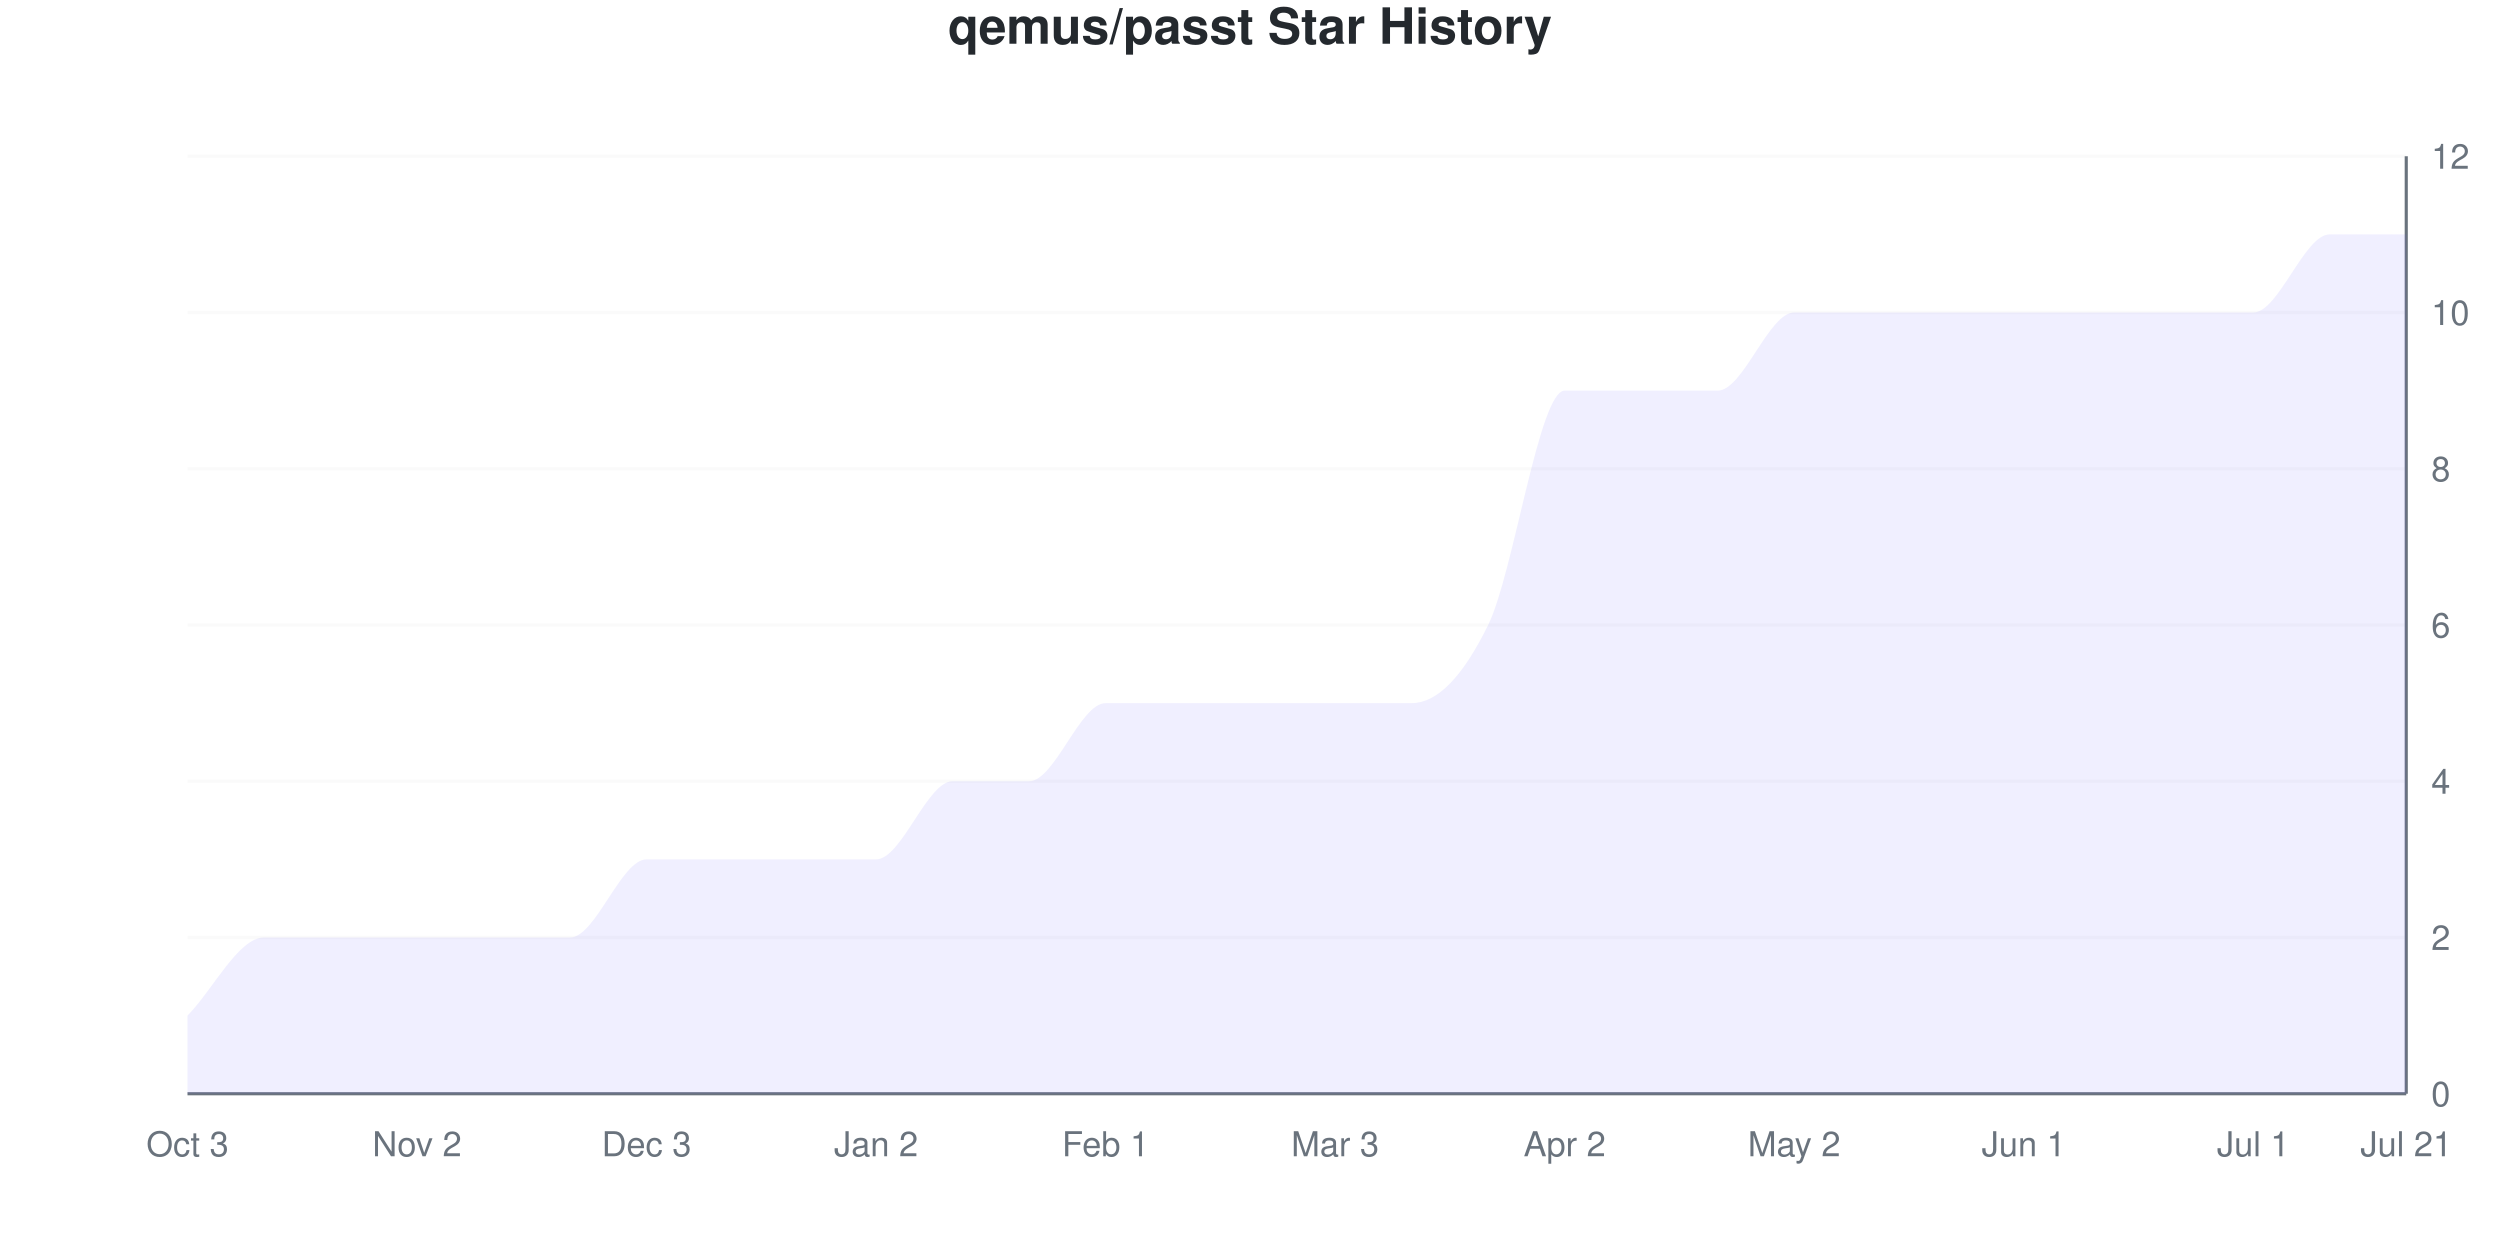
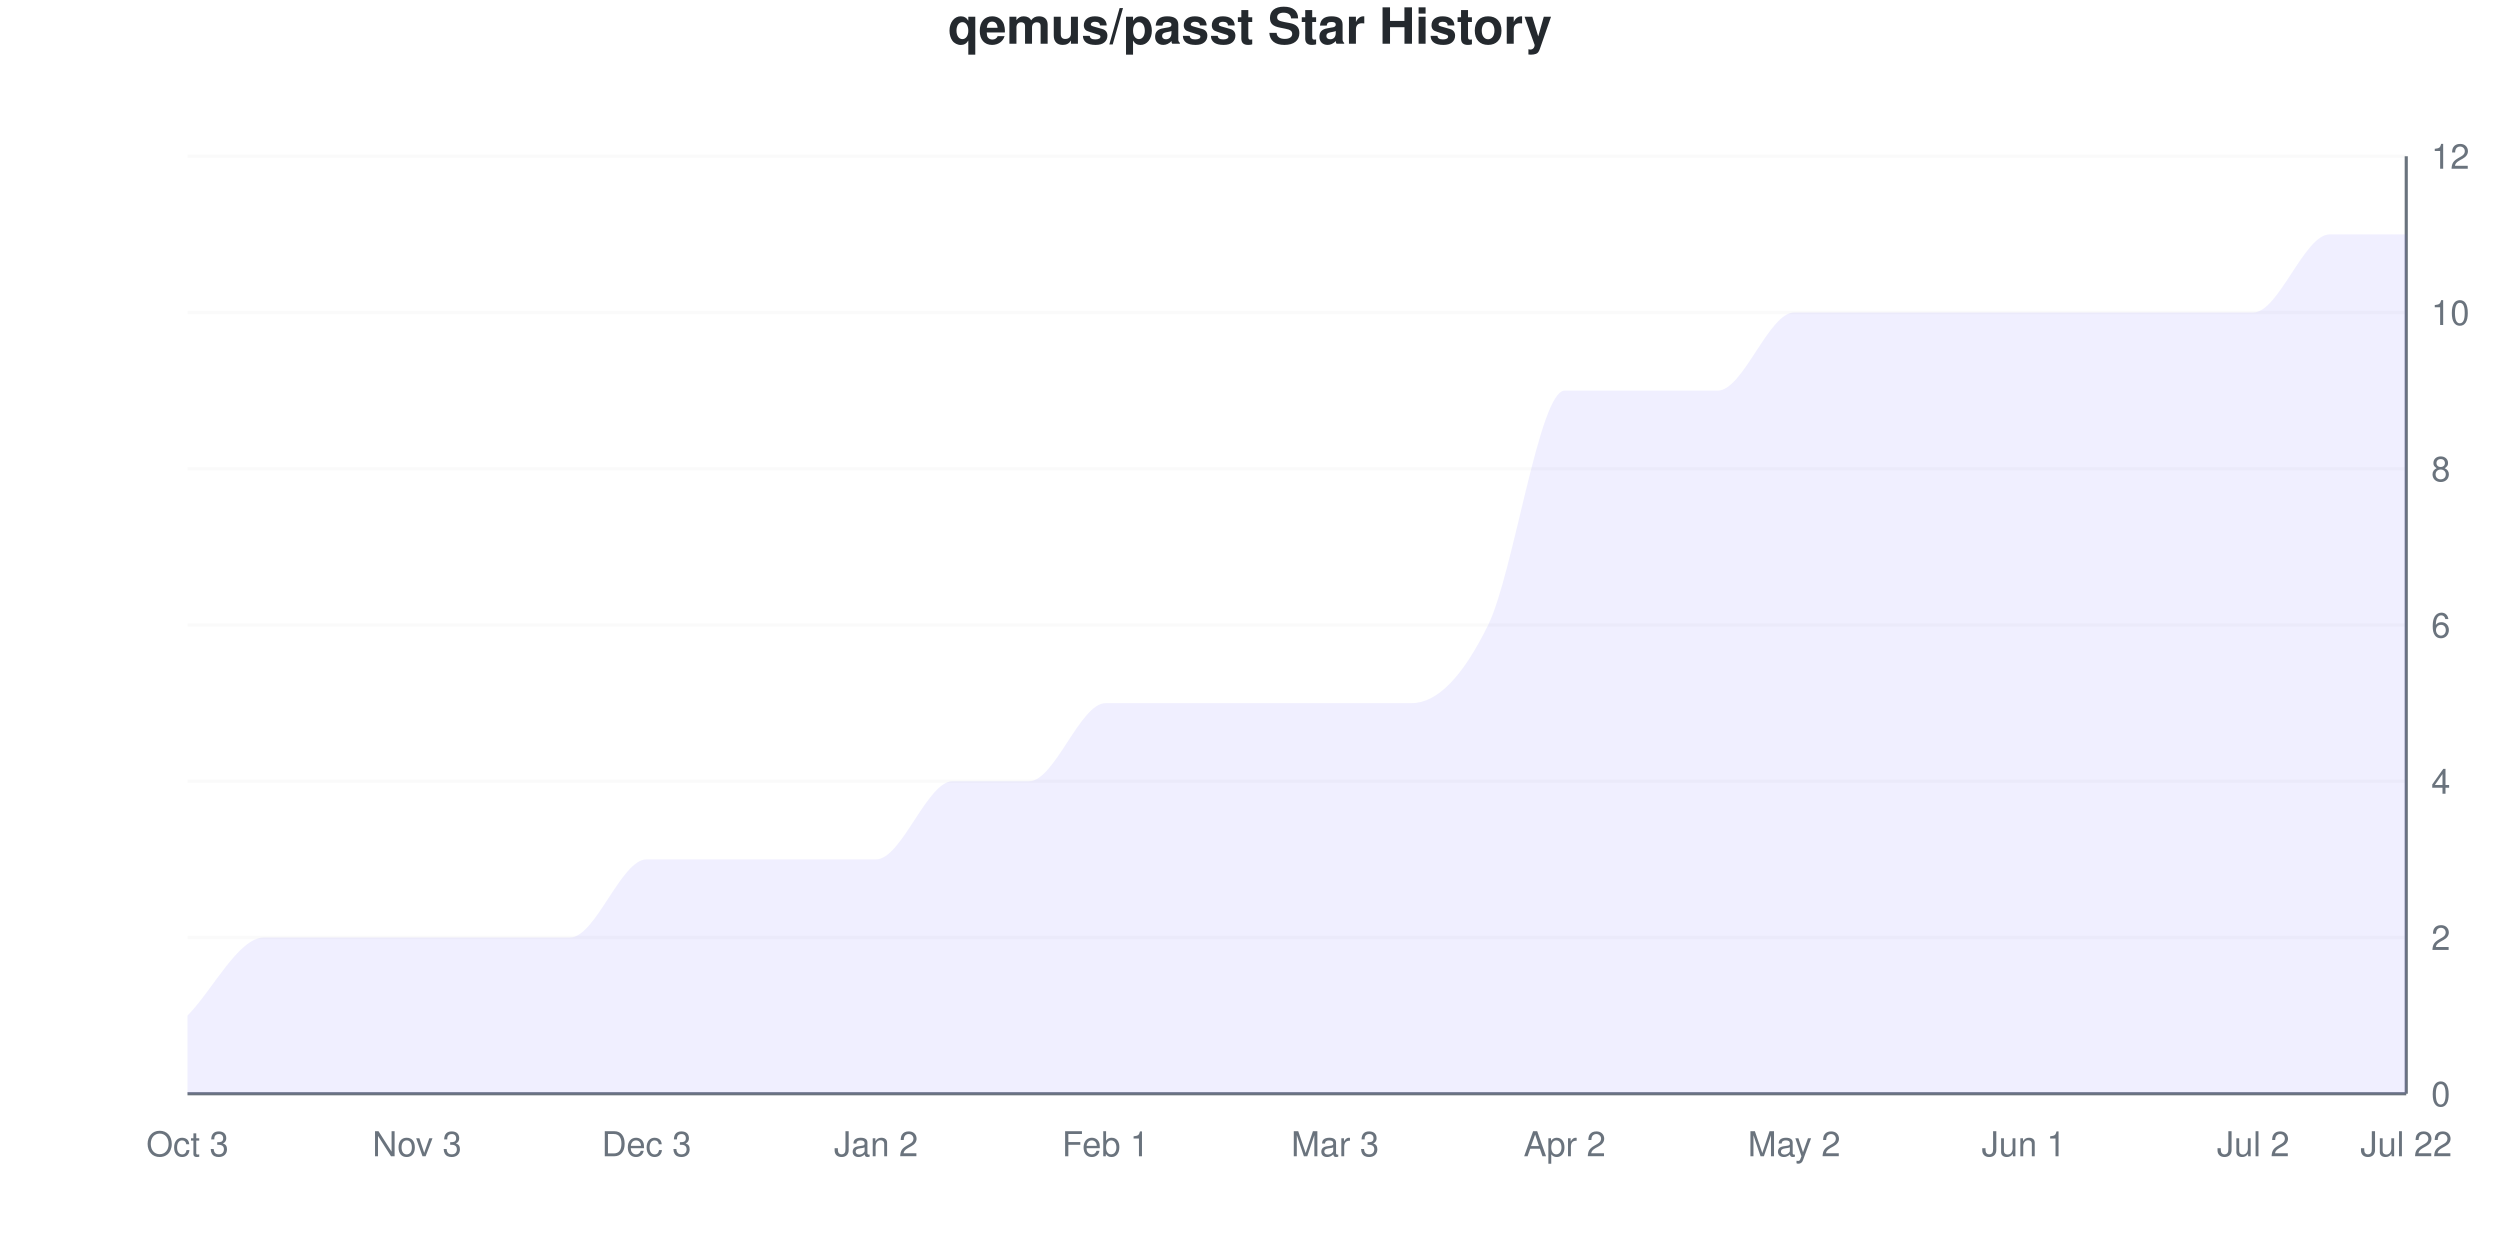
<svg xmlns="http://www.w3.org/2000/svg" viewBox="0 0 800 400" width="800" height="400">
  <style>
    @keyframes drawLine {
      to { stroke-dashoffset: 0; }
    }
    @keyframes fadeInPoint {
      from { opacity: 0; }
      to { opacity: 1; }
    }
    .data-line-0 {
      stroke-dasharray: 1295;
      stroke-dashoffset: 1295;
      animation: drawLine 2s ease-out forwards;
    }
    .data-point {
      opacity: 0;
      animation: fadeInPoint 0.5s ease-out forwards;
    }
    .chart-bg { fill: #fff; }
    .chart-text { fill: #24292e; }
    .chart-muted { fill: #6a737d; }
    .chart-grid { stroke: #eee; }
    .chart-axis { stroke: #6a737d; }
    @media (prefers-color-scheme: dark) {
      .chart-bg { fill: #0d1117; }
      .chart-text { fill: #e6edf3; }
      .chart-muted { fill: #8b949e; }
      .chart-grid { stroke: #21262d; }
      .chart-axis { stroke: #8b949e; }
    }
  </style>
  <rect width="800" height="400" class="chart-bg" />
  <text x="400" y="14" text-anchor="middle" class="chart-text" font-size="16" font-weight="bold" font-family="-apple-system, BlinkMacSystemFont, 'Segoe UI', Helvetica, Arial, sans-serif">qemus/passt Star History</text>
  <g class="grid">
    <line x1="60" y1="350" x2="770" y2="350" class="chart-grid" stroke-opacity="0.3" />
    <text x="778" y="354" text-anchor="start" class="chart-muted" font-size="11" font-family="-apple-system, BlinkMacSystemFont, 'Segoe UI', Helvetica, Arial, sans-serif">0</text>
    <line x1="60" y1="300" x2="770" y2="300" class="chart-grid" stroke-opacity="0.3" />
    <text x="778" y="304" text-anchor="start" class="chart-muted" font-size="11" font-family="-apple-system, BlinkMacSystemFont, 'Segoe UI', Helvetica, Arial, sans-serif">2</text>
    <line x1="60" y1="250" x2="770" y2="250" class="chart-grid" stroke-opacity="0.3" />
    <text x="778" y="254" text-anchor="start" class="chart-muted" font-size="11" font-family="-apple-system, BlinkMacSystemFont, 'Segoe UI', Helvetica, Arial, sans-serif">4</text>
    <line x1="60" y1="200" x2="770" y2="200" class="chart-grid" stroke-opacity="0.3" />
    <text x="778" y="204" text-anchor="start" class="chart-muted" font-size="11" font-family="-apple-system, BlinkMacSystemFont, 'Segoe UI', Helvetica, Arial, sans-serif">6</text>
    <line x1="60" y1="150" x2="770" y2="150" class="chart-grid" stroke-opacity="0.3" />
    <text x="778" y="154" text-anchor="start" class="chart-muted" font-size="11" font-family="-apple-system, BlinkMacSystemFont, 'Segoe UI', Helvetica, Arial, sans-serif">8</text>
    <line x1="60" y1="100" x2="770" y2="100" class="chart-grid" stroke-opacity="0.3" />
    <text x="778" y="104" text-anchor="start" class="chart-muted" font-size="11" font-family="-apple-system, BlinkMacSystemFont, 'Segoe UI', Helvetica, Arial, sans-serif">10</text>
    <line x1="60" y1="50" x2="770" y2="50" class="chart-grid" stroke-opacity="0.3" />
    <text x="778" y="54" text-anchor="start" class="chart-muted" font-size="11" font-family="-apple-system, BlinkMacSystemFont, 'Segoe UI', Helvetica, Arial, sans-serif">12</text>
  </g>
  <g class="milestones">
    
  </g>
  <g class="x-axis">
    <text x="60" y="370" text-anchor="middle" class="chart-muted" font-size="11" font-family="-apple-system, BlinkMacSystemFont, 'Segoe UI', Helvetica, Arial, sans-serif">Oct 3</text>
-     <text x="133.448" y="370" text-anchor="middle" class="chart-muted" font-size="11" font-family="-apple-system, BlinkMacSystemFont, 'Segoe UI', Helvetica, Arial, sans-serif">Nov 2</text>
+     <text x="133.448" y="370" text-anchor="middle" class="chart-muted" font-size="11" font-family="-apple-system, BlinkMacSystemFont, 'Segoe UI', Helvetica, Arial, sans-serif">Nov 3</text>
    <text x="206.897" y="370" text-anchor="middle" class="chart-muted" font-size="11" font-family="-apple-system, BlinkMacSystemFont, 'Segoe UI', Helvetica, Arial, sans-serif">Dec 3</text>
    <text x="280.345" y="370" text-anchor="middle" class="chart-muted" font-size="11" font-family="-apple-system, BlinkMacSystemFont, 'Segoe UI', Helvetica, Arial, sans-serif">Jan 2</text>
    <text x="353.793" y="370" text-anchor="middle" class="chart-muted" font-size="11" font-family="-apple-system, BlinkMacSystemFont, 'Segoe UI', Helvetica, Arial, sans-serif">Feb 1</text>
    <text x="427.241" y="370" text-anchor="middle" class="chart-muted" font-size="11" font-family="-apple-system, BlinkMacSystemFont, 'Segoe UI', Helvetica, Arial, sans-serif">Mar 3</text>
    <text x="500.69" y="370" text-anchor="middle" class="chart-muted" font-size="11" font-family="-apple-system, BlinkMacSystemFont, 'Segoe UI', Helvetica, Arial, sans-serif">Apr 2</text>
    <text x="574.138" y="370" text-anchor="middle" class="chart-muted" font-size="11" font-family="-apple-system, BlinkMacSystemFont, 'Segoe UI', Helvetica, Arial, sans-serif">May 2</text>
    <text x="647.586" y="370" text-anchor="middle" class="chart-muted" font-size="11" font-family="-apple-system, BlinkMacSystemFont, 'Segoe UI', Helvetica, Arial, sans-serif">Jun 1</text>
-     <text x="721.034" y="370" text-anchor="middle" class="chart-muted" font-size="11" font-family="-apple-system, BlinkMacSystemFont, 'Segoe UI', Helvetica, Arial, sans-serif">Jul 1</text>
-     <text x="770" y="370" text-anchor="middle" class="chart-muted" font-size="11" font-family="-apple-system, BlinkMacSystemFont, 'Segoe UI', Helvetica, Arial, sans-serif">Jul 21</text>
+     <text x="721.034" y="370" text-anchor="middle" class="chart-muted" font-size="11" font-family="-apple-system, BlinkMacSystemFont, 'Segoe UI', Helvetica, Arial, sans-serif">Jul 2</text>
+     <text x="770" y="370" text-anchor="middle" class="chart-muted" font-size="11" font-family="-apple-system, BlinkMacSystemFont, 'Segoe UI', Helvetica, Arial, sans-serif">Jul 22</text>
  </g>
  <line x1="770" y1="50" x2="770" y2="350" class="chart-axis" stroke-width="1" />
  <line x1="60" y1="350" x2="770" y2="350" class="chart-axis" stroke-width="1" />
  <path d="M60,350 L60,325 C68.161,316.667 76.322,300 84.483,300 C92.644,300 100.805,300 108.966,300 C117.126,300 125.287,300 133.448,300 C141.609,300 149.77,300 157.931,300 C166.092,300 174.253,300 182.414,300 C190.575,300 198.736,275 206.897,275 C215.057,275 223.218,275 231.379,275 C239.54,275 247.701,275 255.862,275 C264.023,275 272.184,275 280.345,275 C288.506,275 296.667,250 304.828,250 C312.989,250 321.149,250 329.31,250 C337.471,250 345.632,225 353.793,225 C361.954,225 370.115,225 378.276,225 C386.437,225 394.598,225 402.759,225 C410.92,225 419.08,225 427.241,225 C435.402,225 443.563,225 451.724,225 C459.885,225 468.046,216.667 476.207,200 C484.368,183.333 492.529,125 500.69,125 C508.851,125 517.011,125 525.172,125 C533.333,125 541.494,125 549.655,125 C557.816,125 565.977,100 574.138,100 C582.299,100 590.46,100 598.621,100 C606.782,100 614.943,100 623.103,100 C631.264,100 639.425,100 647.586,100 C655.747,100 663.908,100 672.069,100 C680.23,100 688.391,100 696.552,100 C704.713,100 712.874,100 721.034,100 C729.195,100 737.356,75 745.517,75 C753.678,75 761.839,75 770,75 L770,350 L60,350 Z" fill="#6b63ff" fill-opacity="0.1" />
  <path d="M60,350 L60,325 C68.161,316.667 76.322,300 84.483,300 C92.644,300 100.805,300 108.966,300 C117.126,300 125.287,300 133.448,300 C141.609,300 149.77,300 157.931,300 C166.092,300 174.253,300 182.414,300 C190.575,300 198.736,275 206.897,275 C215.057,275 223.218,275 231.379,275 C239.54,275 247.701,275 255.862,275 C264.023,275 272.184,275 280.345,275 C288.506,275 296.667,250 304.828,250 C312.989,250 321.149,250 329.31,250 C337.471,250 345.632,225 353.793,225 C361.954,225 370.115,225 378.276,225 C386.437,225 394.598,225 402.759,225 C410.92,225 419.08,225 427.241,225 C435.402,225 443.563,225 451.724,225 C459.885,225 468.046,216.667 476.207,200 C484.368,183.333 492.529,125 500.69,125 C508.851,125 517.011,125 525.172,125 C533.333,125 541.494,125 549.655,125 C557.816,125 565.977,100 574.138,100 C582.299,100 590.46,100 598.621,100 C606.782,100 614.943,100 623.103,100 C631.264,100 639.425,100 647.586,100 C655.747,100 663.908,100 672.069,100 C680.23,100 688.391,100 696.552,100 C704.713,100 712.874,100 721.034,100 C729.195,100 737.356,75 745.517,75 C753.678,75 761.839,75 770,75" fill="none" stroke="#6b63ff" stroke-width="2.5" class="data-line-0" />
  <g class="points">
    <circle cx="60" cy="325" r="4" fill="#6b63ff" class="data-point" style="animation-delay: 1.50s" />
    <circle cx="84.483" cy="300" r="4" fill="#6b63ff" class="data-point" style="animation-delay: 1.55s" />
    <circle cx="108.966" cy="300" r="4" fill="#6b63ff" class="data-point" style="animation-delay: 1.60s" />
    <circle cx="133.448" cy="300" r="4" fill="#6b63ff" class="data-point" style="animation-delay: 1.65s" />
    <circle cx="157.931" cy="300" r="4" fill="#6b63ff" class="data-point" style="animation-delay: 1.70s" />
    <circle cx="182.414" cy="300" r="4" fill="#6b63ff" class="data-point" style="animation-delay: 1.75s" />
    <circle cx="206.897" cy="275" r="4" fill="#6b63ff" class="data-point" style="animation-delay: 1.80s" />
    <circle cx="231.379" cy="275" r="4" fill="#6b63ff" class="data-point" style="animation-delay: 1.85s" />
    <circle cx="255.862" cy="275" r="4" fill="#6b63ff" class="data-point" style="animation-delay: 1.90s" />
    <circle cx="280.345" cy="275" r="4" fill="#6b63ff" class="data-point" style="animation-delay: 1.95s" />
    <circle cx="304.828" cy="250" r="4" fill="#6b63ff" class="data-point" style="animation-delay: 2.00s" />
    <circle cx="329.31" cy="250" r="4" fill="#6b63ff" class="data-point" style="animation-delay: 2.05s" />
    <circle cx="353.793" cy="225" r="4" fill="#6b63ff" class="data-point" style="animation-delay: 2.10s" />
    <circle cx="378.276" cy="225" r="4" fill="#6b63ff" class="data-point" style="animation-delay: 2.15s" />
    <circle cx="402.759" cy="225" r="4" fill="#6b63ff" class="data-point" style="animation-delay: 2.20s" />
    <circle cx="427.241" cy="225" r="4" fill="#6b63ff" class="data-point" style="animation-delay: 2.25s" />
    <circle cx="451.724" cy="225" r="4" fill="#6b63ff" class="data-point" style="animation-delay: 2.30s" />
    <circle cx="476.207" cy="200" r="4" fill="#6b63ff" class="data-point" style="animation-delay: 2.35s" />
    <circle cx="500.69" cy="125" r="4" fill="#6b63ff" class="data-point" style="animation-delay: 2.40s" />
    <circle cx="525.172" cy="125" r="4" fill="#6b63ff" class="data-point" style="animation-delay: 2.45s" />
    <circle cx="549.655" cy="125" r="4" fill="#6b63ff" class="data-point" style="animation-delay: 2.50s" />
    <circle cx="574.138" cy="100" r="4" fill="#6b63ff" class="data-point" style="animation-delay: 2.55s" />
    <circle cx="598.621" cy="100" r="4" fill="#6b63ff" class="data-point" style="animation-delay: 2.60s" />
    <circle cx="623.103" cy="100" r="4" fill="#6b63ff" class="data-point" style="animation-delay: 2.65s" />
    <circle cx="647.586" cy="100" r="4" fill="#6b63ff" class="data-point" style="animation-delay: 2.70s" />
    <circle cx="672.069" cy="100" r="4" fill="#6b63ff" class="data-point" style="animation-delay: 2.75s" />
    <circle cx="696.552" cy="100" r="4" fill="#6b63ff" class="data-point" style="animation-delay: 2.80s" />
    <circle cx="721.034" cy="100" r="4" fill="#6b63ff" class="data-point" style="animation-delay: 2.85s" />
    <circle cx="745.517" cy="75" r="4" fill="#6b63ff" class="data-point" style="animation-delay: 2.90s" />
    <circle cx="770" cy="75" r="4" fill="#6b63ff" class="data-point" style="animation-delay: 2.95s" />
  </g>
</svg>
